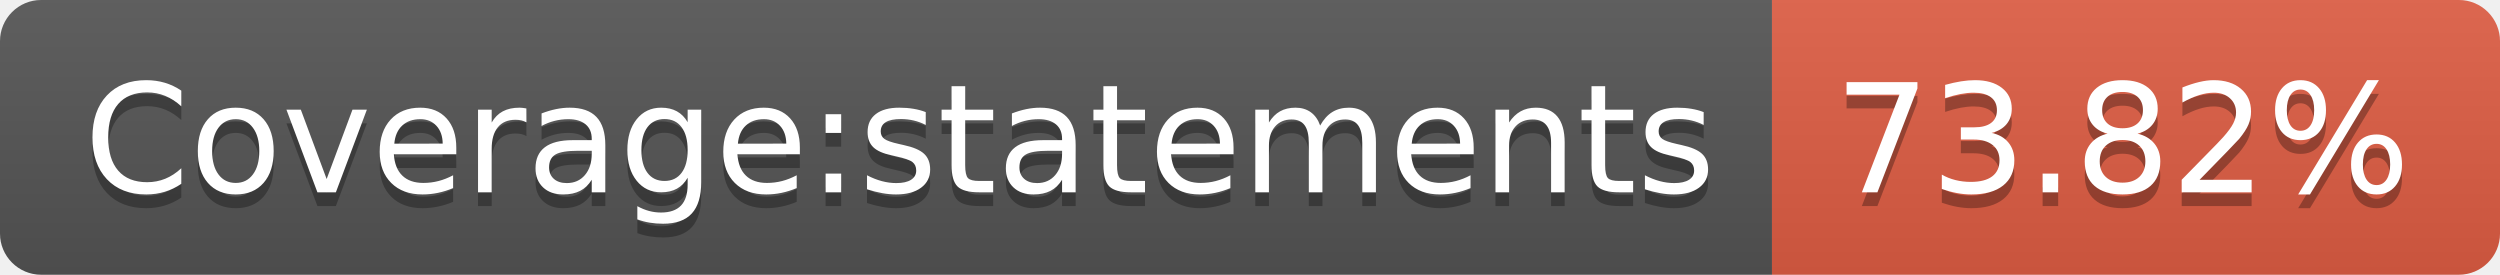
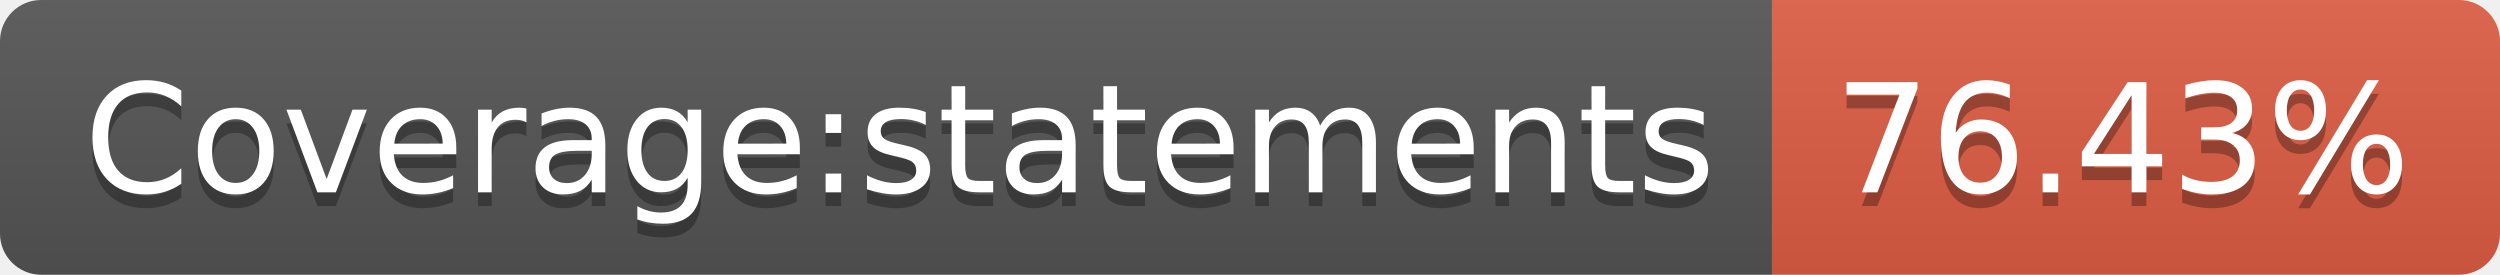
- <svg xmlns="http://www.w3.org/2000/svg" width="182" height="20" role="img" aria-label="Coverage:statements: 73.82%">
+ <svg xmlns="http://www.w3.org/2000/svg" width="182" height="20" role="img" aria-label="Coverage:statements: 76.43%">
  <linearGradient id="s" x2="0" y2="100%">
    <stop offset="0" stop-color="#bbb" stop-opacity=".1" />
    <stop offset="1" stop-opacity=".1" />
  </linearGradient>
  <clipPath id="r">
    <rect width="182" height="20" rx="3" fill="#fff" />
  </clipPath>
  <g clip-path="url(#r)">
    <rect width="129" height="20" fill="#555" />
    <rect x="129" width="53" height="20" fill="#e05d44" />
    <rect width="182" height="20" fill="url(#s)" />
  </g>
  <g fill="#fff" text-anchor="middle" font-family="Verdana,Geneva,DejaVu Sans,sans-serif" text-rendering="geometricPrecision" font-size="110">
    <text aria-hidden="true" x="655" y="150" fill="#010101" fill-opacity=".3" transform="scale(.1)" textLength="1190">Coverage:statements</text>
    <text x="655" y="140" transform="scale(.1)" fill="#fff" textLength="1190">Coverage:statements</text>
-     <text aria-hidden="true" x="1545" y="150" fill="#010101" fill-opacity=".3" transform="scale(.1)" textLength="430">73.82%</text>
-     <text x="1545" y="140" transform="scale(.1)" fill="#fff" textLength="430">73.82%</text>
+     <text aria-hidden="true" x="1545" y="150" fill="#010101" fill-opacity=".3" transform="scale(.1)" textLength="430">76.43%</text>
+     <text x="1545" y="140" transform="scale(.1)" fill="#fff" textLength="430">76.43%</text>
  </g>
</svg>
